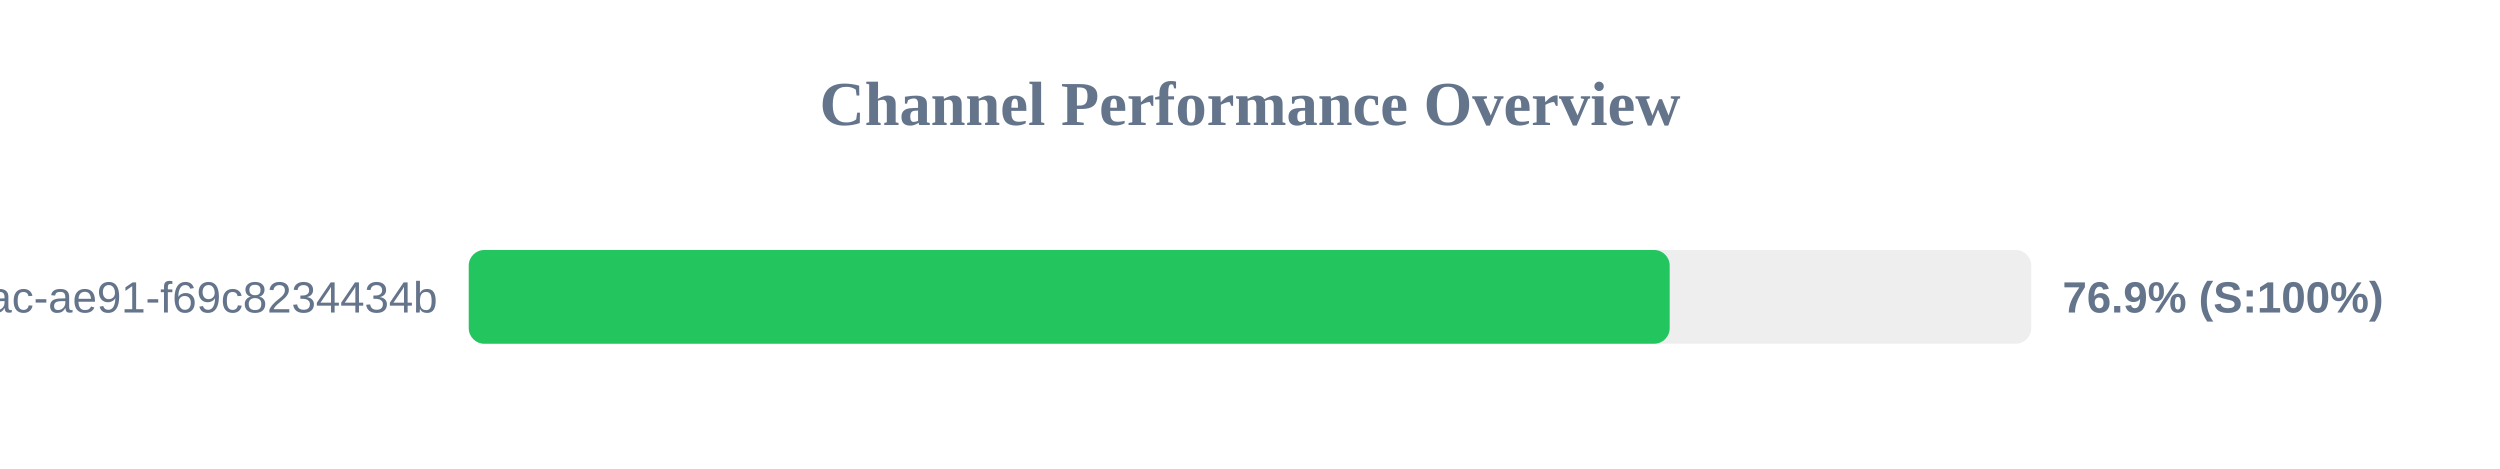
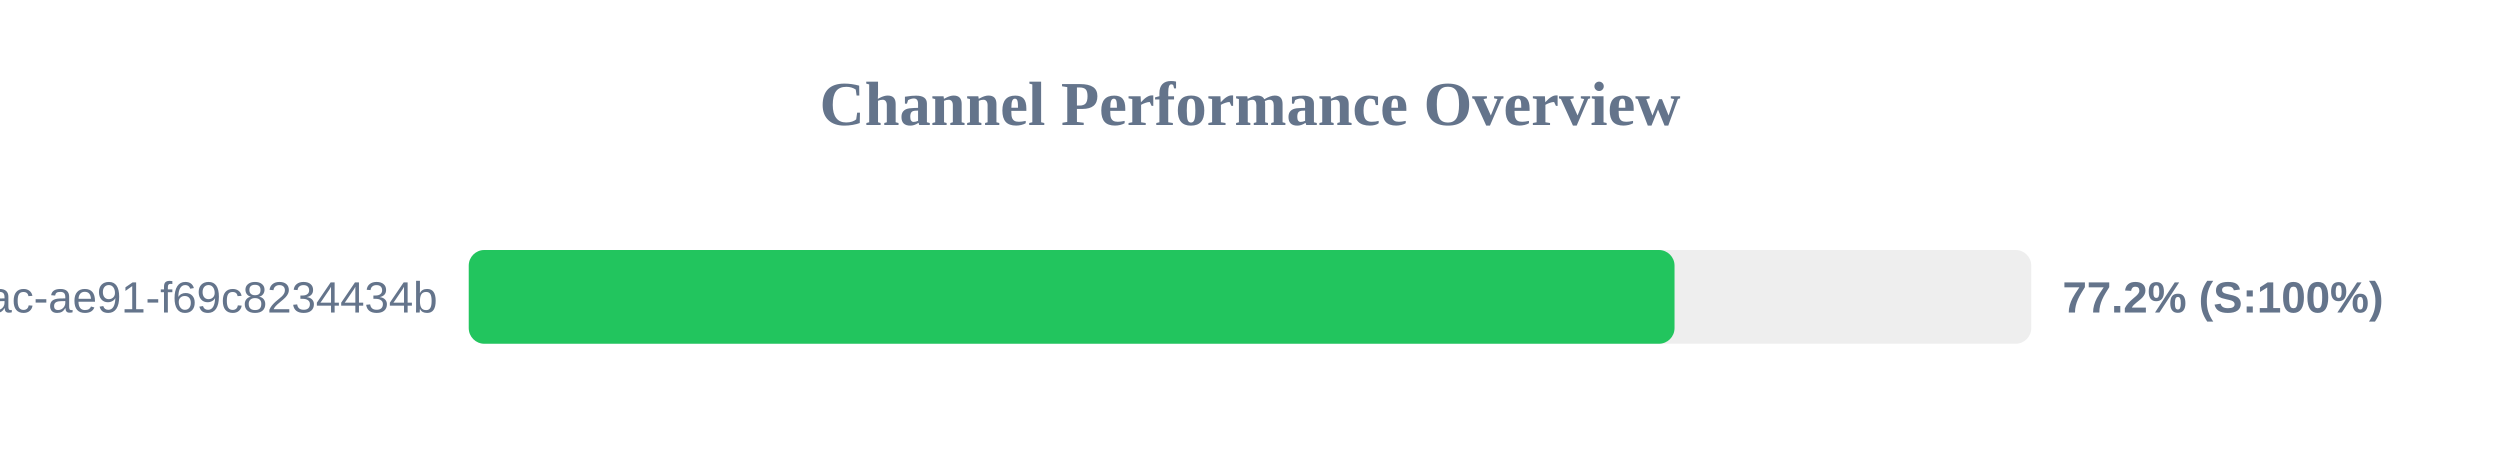
<svg xmlns="http://www.w3.org/2000/svg" width="800" height="150" version="1.1">
  <style>
        .row { font: 14px Arial; fill: #64748b; }
        .score { font: bold 14px Arial; fill: #64748b; }
    </style>
  <text x="400" y="40" text-anchor="middle" font-size="20px" font-weight="bold" fill="#64748b">Channel Performance Overview</text>
  <rect x="150" y="80" width="500" height="30" fill="#eee" rx="5" />
-   <rect x="150" y="80" width="384.3" height="30" fill="#22c55e" rx="5" />
+   <rect x="150" y="80" width="385.85" height="30" fill="#22c55e" rx="5" />
  <text x="140" y="100" text-anchor="end" class="row">?uuid=942b9cb8-92fa-46ac-ae91-f69c8234434b</text>
-   <text x="660" y="100" text-anchor="start" class="score">76.9% (S:100%)</text>
+   <text x="660" y="100" text-anchor="start" class="score">77.2% (S:100%)</text>
</svg>
